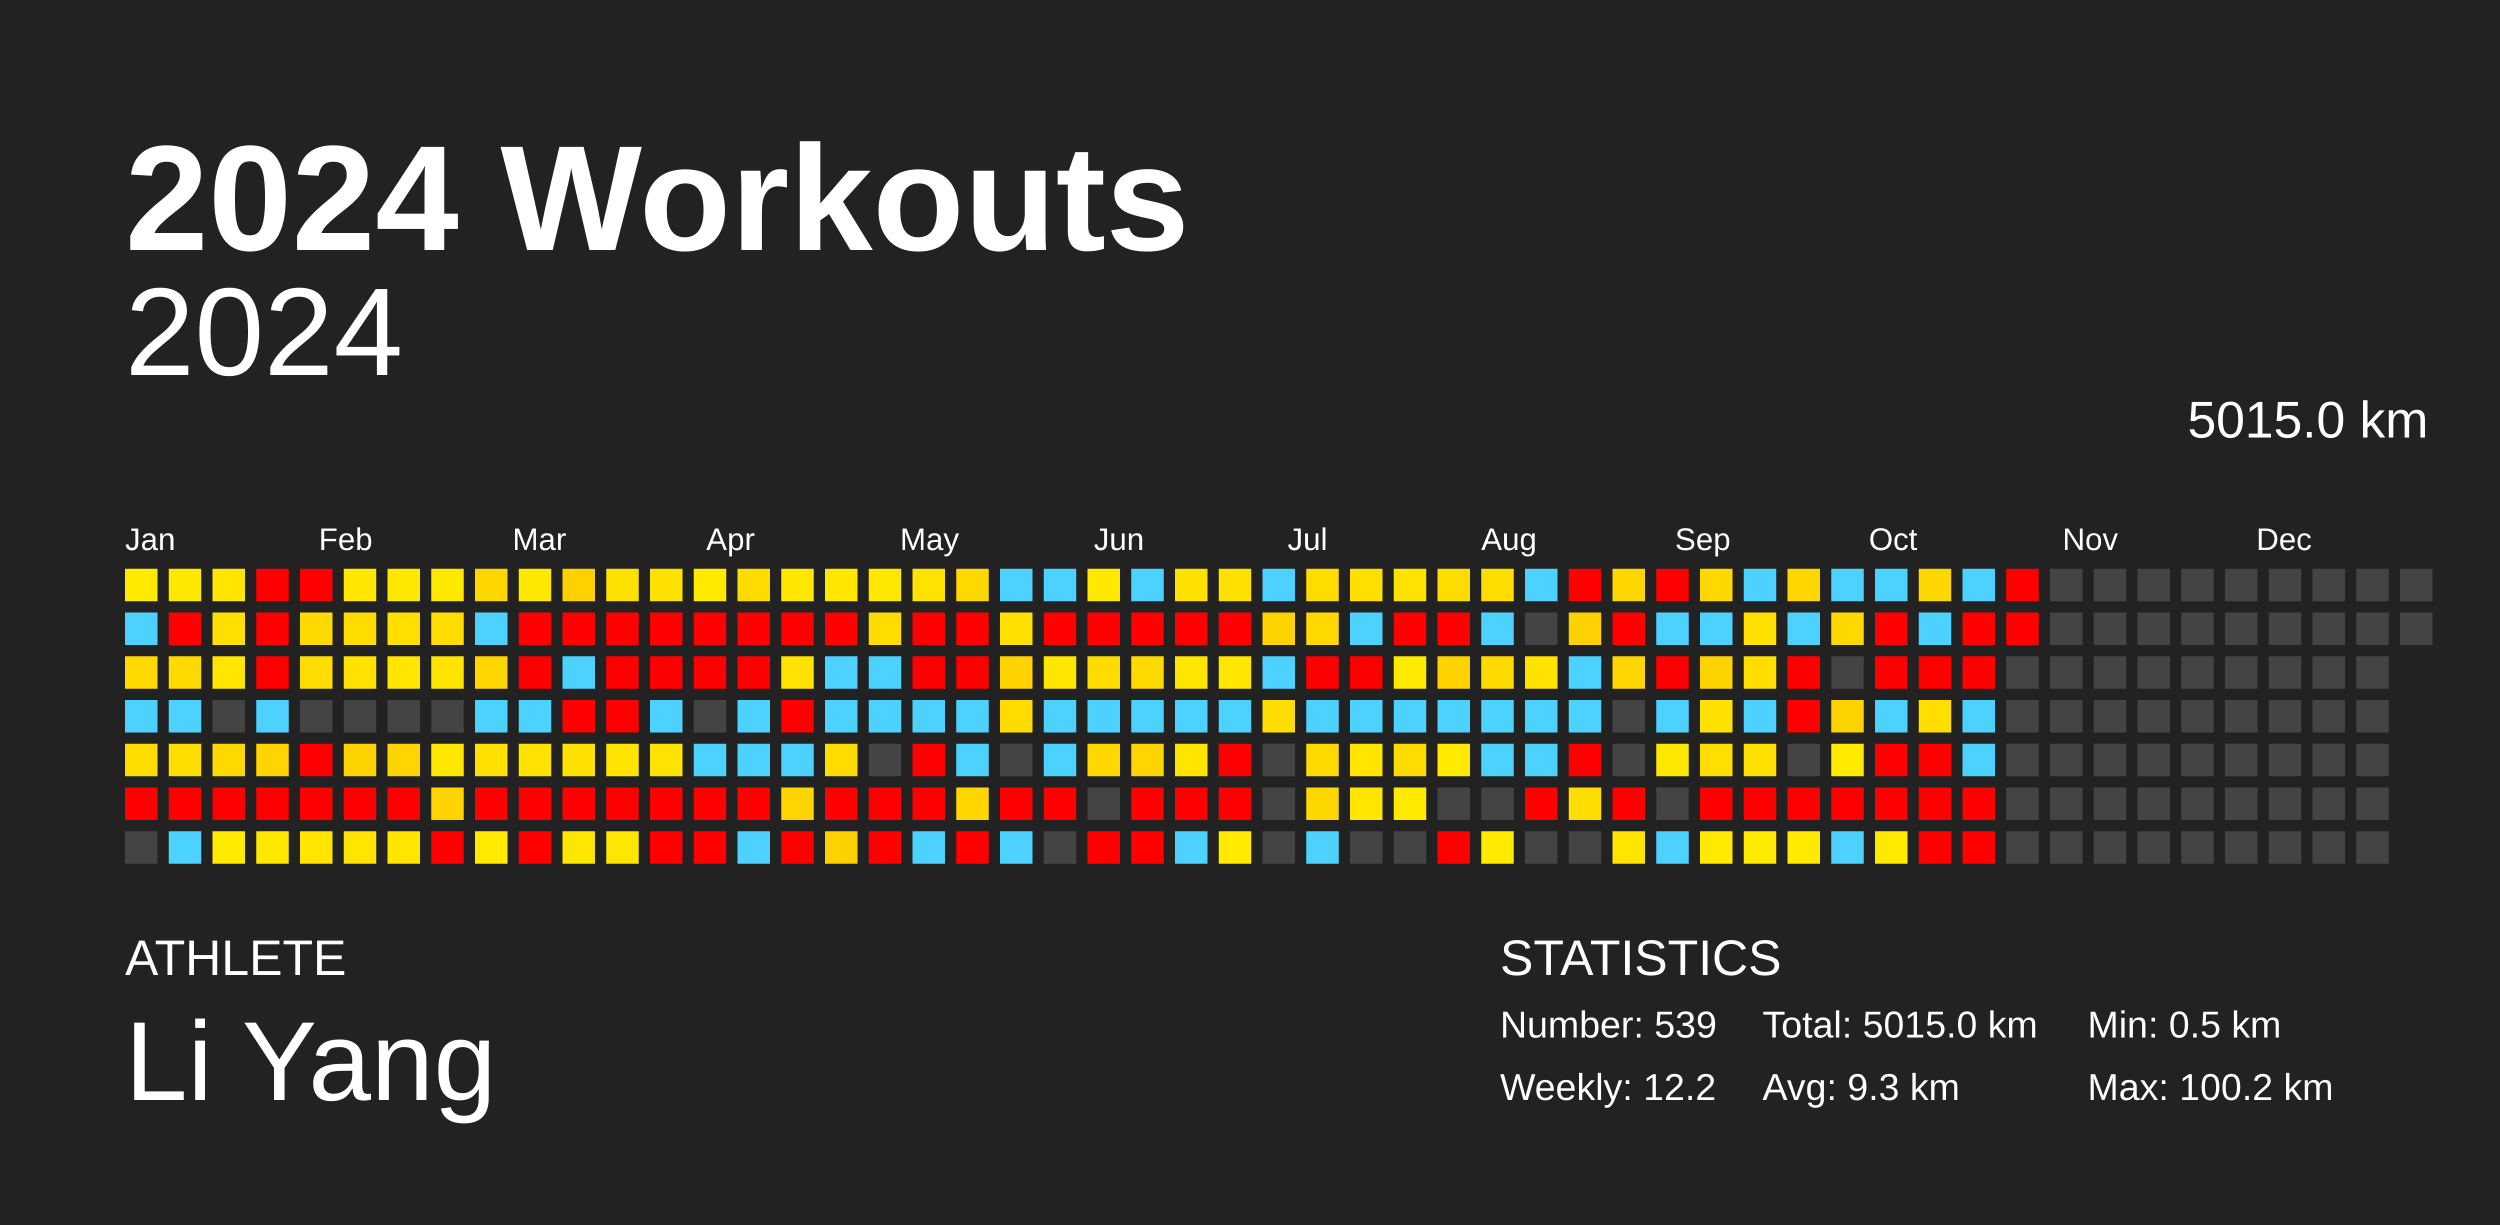
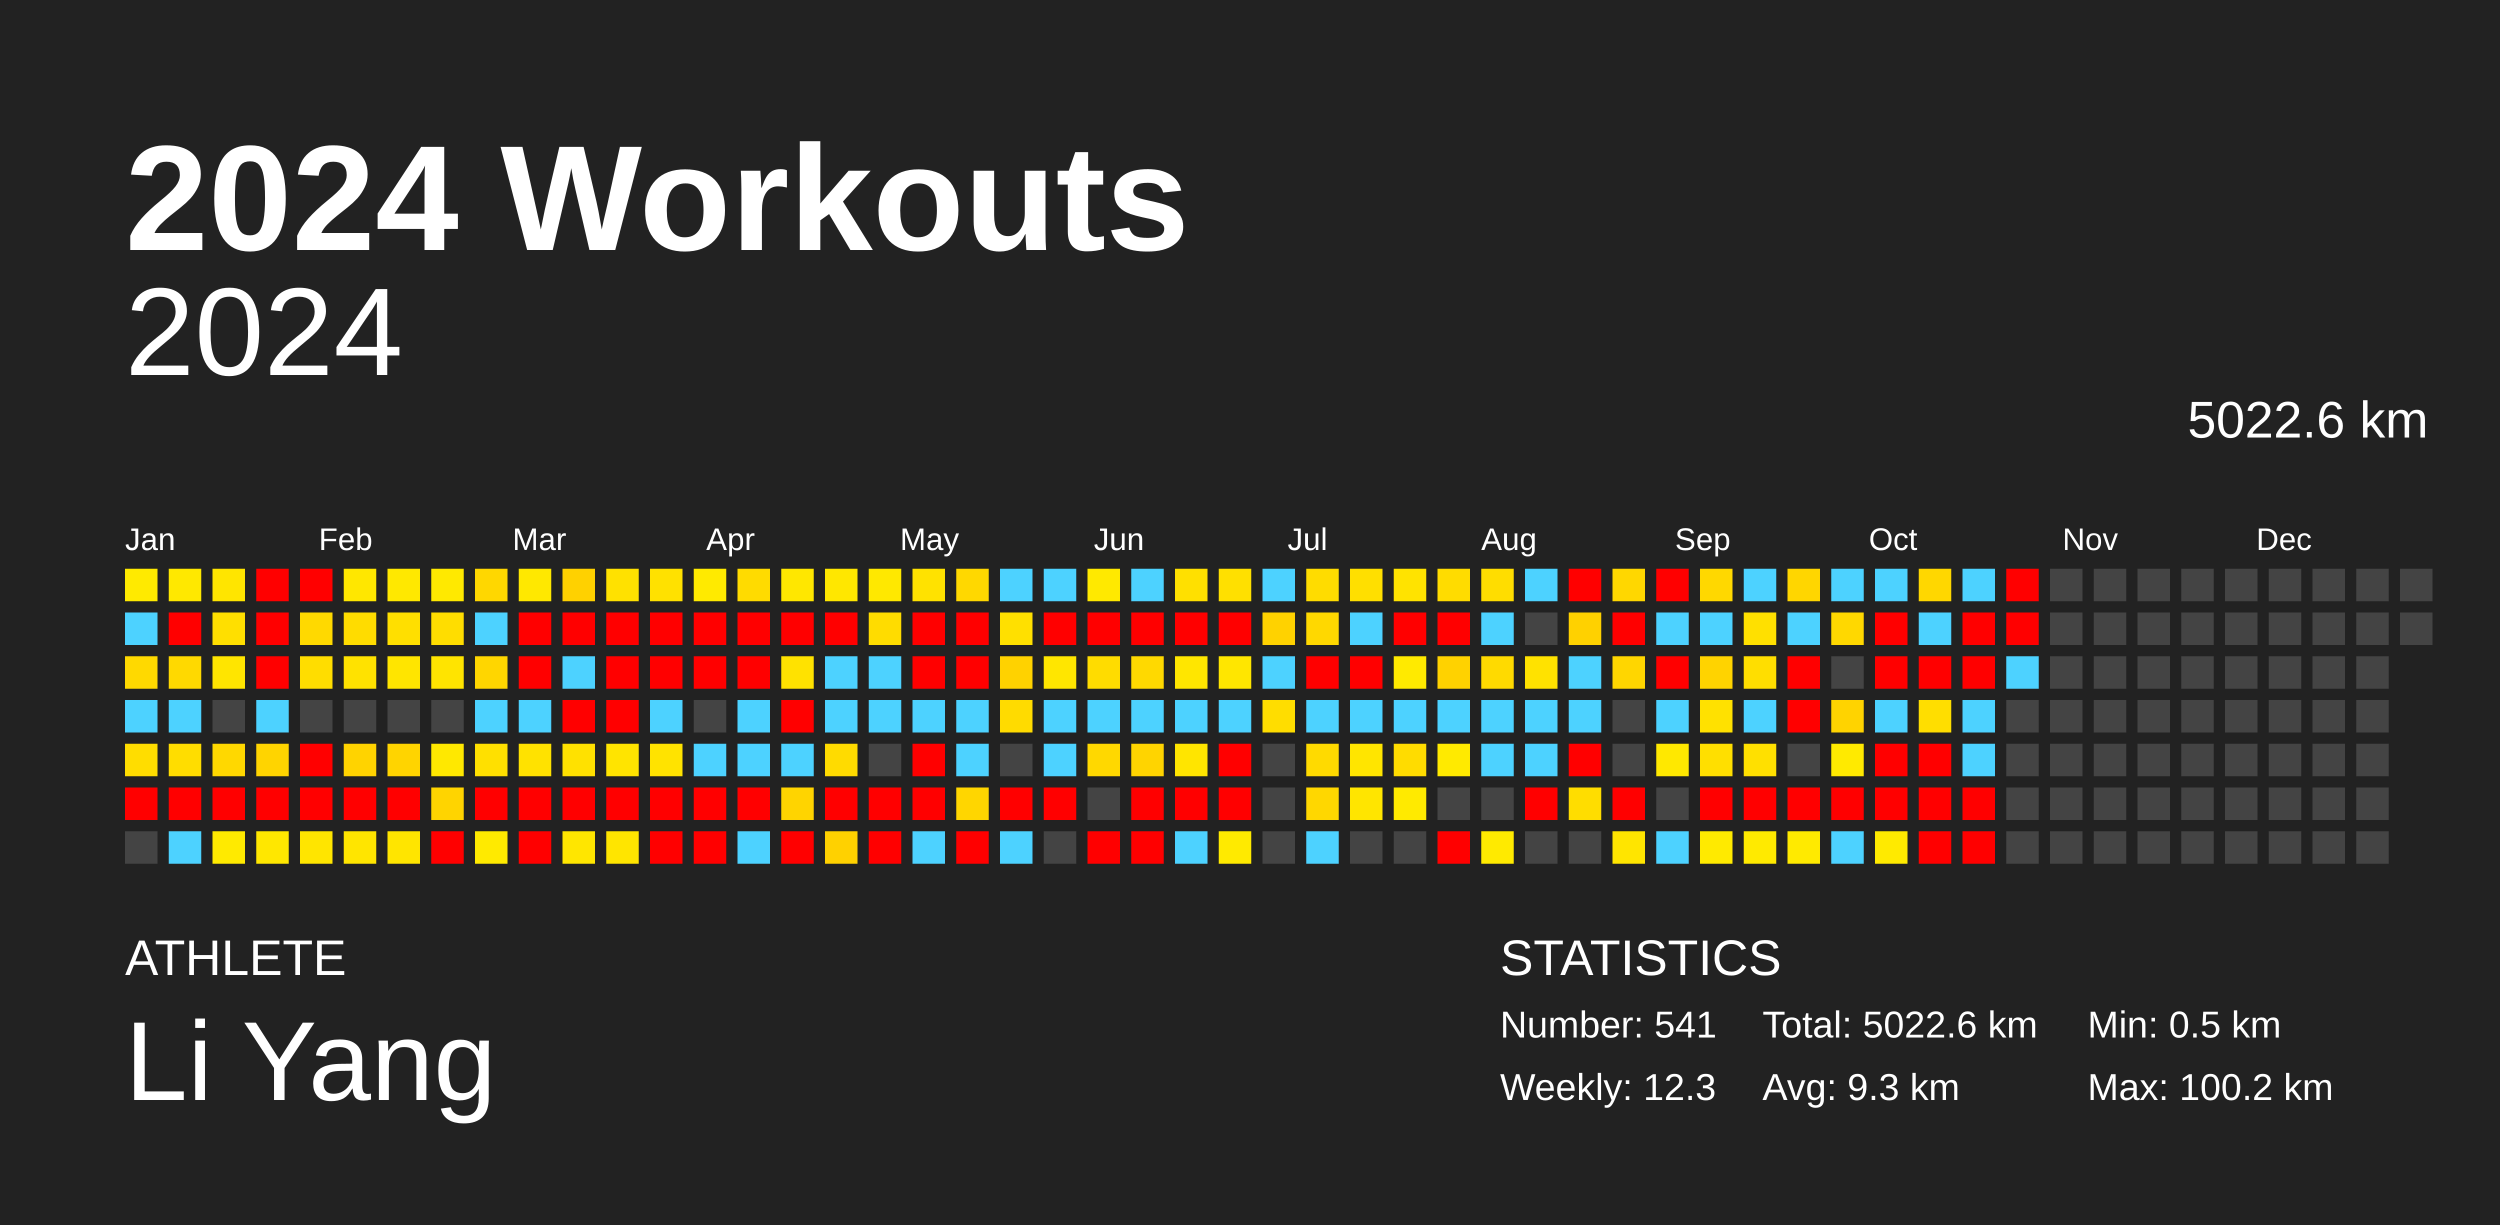
<svg xmlns="http://www.w3.org/2000/svg" baseProfile="full" height="98mm" version="1.1" viewBox="0,0,200,98" width="200mm">
  <defs />
  <rect fill="#222222" height="98" width="200" x="0" y="0" />
  <text fill="#FFFFFF" style="font-size:12px; font-family:Arial; font-weight:bold;" x="10" y="20">2024 Workouts</text>
  <text fill="#FFFFFF" style="font-size:4px; font-family:Arial" x="10" y="78">ATHLETE</text>
  <text fill="#FFFFFF" style="font-size:9px; font-family:Arial" x="10" y="88">Li Yang</text>
  <text fill="#FFFFFF" style="font-size:4px; font-family:Arial" x="120" y="78">STATISTICS</text>
-   <text fill="#FFFFFF" style="font-size:3px; font-family:Arial" x="120" y="83">Number: 539</text>
-   <text fill="#FFFFFF" style="font-size:3px; font-family:Arial" x="120" y="88">Weekly: 12.2</text>
-   <text fill="#FFFFFF" style="font-size:3px; font-family:Arial" x="141" y="83">Total: 5015.0 km</text>
+   <text fill="#FFFFFF" style="font-size:3px; font-family:Arial" x="120" y="83">Number: 541</text>
+   <text fill="#FFFFFF" style="font-size:3px; font-family:Arial" x="120" y="88">Weekly: 12.3</text>
+   <text fill="#FFFFFF" style="font-size:3px; font-family:Arial" x="141" y="83">Total: 5022.6 km</text>
  <text fill="#FFFFFF" style="font-size:3px; font-family:Arial" x="141" y="88">Avg: 9.3 km</text>
  <text fill="#FFFFFF" style="font-size:3px; font-family:Arial" x="167" y="83">Min: 0.5 km</text>
  <text fill="#FFFFFF" style="font-size:3px; font-family:Arial" x="167" y="88">Max: 100.2 km</text>
  <text alignment-baseline="hanging" fill="#FFFFFF" style="font-size:10.0px; font-family:Arial;" x="10" y="30">2024</text>
-   <text alignment-baseline="hanging" fill="#FFFFFF" style="font-size:4.125px; font-family:Arial;" x="175" y="35">5015.0 km</text>
+   <text alignment-baseline="hanging" fill="#FFFFFF" style="font-size:4.125px; font-family:Arial;" x="175" y="35">5022.6 km</text>
  <text fill="#FFFFFF" style="font-size:2.5px; font-family:Arial" x="10.0" y="44">Jan</text>
  <text fill="#FFFFFF" style="font-size:2.5px; font-family:Arial" x="25.5" y="44">Feb</text>
  <text fill="#FFFFFF" style="font-size:2.5px; font-family:Arial" x="41.0" y="44">Mar</text>
  <text fill="#FFFFFF" style="font-size:2.5px; font-family:Arial" x="56.5" y="44">Apr</text>
  <text fill="#FFFFFF" style="font-size:2.5px; font-family:Arial" x="72.0" y="44">May</text>
  <text fill="#FFFFFF" style="font-size:2.5px; font-family:Arial" x="87.5" y="44">Jun</text>
  <text fill="#FFFFFF" style="font-size:2.5px; font-family:Arial" x="103.0" y="44">Jul</text>
  <text fill="#FFFFFF" style="font-size:2.5px; font-family:Arial" x="118.5" y="44">Aug</text>
  <text fill="#FFFFFF" style="font-size:2.5px; font-family:Arial" x="134.0" y="44">Sep</text>
  <text fill="#FFFFFF" style="font-size:2.5px; font-family:Arial" x="149.5" y="44">Oct</text>
  <text fill="#FFFFFF" style="font-size:2.5px; font-family:Arial" x="165.0" y="44">Nov</text>
  <text fill="#FFFFFF" style="font-size:2.5px; font-family:Arial" x="180.5" y="44">Dec</text>
  <rect fill="#ffea00" height="2.6" width="2.6" x="10.0" y="45.5" />
  <rect fill="#4dd2ff" height="2.6" width="2.6" x="10.0" y="49.0" />
  <rect fill="#ffd900" height="2.6" width="2.6" x="10.0" y="52.5" />
  <rect fill="#4dd2ff" height="2.6" width="2.6" x="10.0" y="56.0" />
  <rect fill="#ffdd00" height="2.6" width="2.6" x="10.0" y="59.5" />
  <rect fill="red" height="2.6" width="2.6" x="10.0" y="63.0" />
  <rect fill="#444444" height="2.6" width="2.6" x="10.0" y="66.5" />
  <rect fill="#ffe800" height="2.6" width="2.6" x="13.5" y="45.5" />
  <rect fill="red" height="2.6" width="2.6" x="13.5" y="49.0" />
  <rect fill="#ffd900" height="2.6" width="2.6" x="13.5" y="52.5" />
  <rect fill="#4dd2ff" height="2.6" width="2.6" x="13.5" y="56.0" />
  <rect fill="#ffdd00" height="2.6" width="2.6" x="13.5" y="59.5" />
  <rect fill="red" height="2.6" width="2.6" x="13.5" y="63.0" />
  <rect fill="#4dd2ff" height="2.6" width="2.6" x="13.5" y="66.5" />
  <rect fill="#ffe500" height="2.6" width="2.6" x="17.0" y="45.5" />
  <rect fill="#ffdf00" height="2.6" width="2.6" x="17.0" y="49.0" />
  <rect fill="#ffe500" height="2.6" width="2.6" x="17.0" y="52.5" />
  <rect fill="#444444" height="2.6" width="2.6" x="17.0" y="56.0" />
  <rect fill="#ffd800" height="2.6" width="2.6" x="17.0" y="59.5" />
  <rect fill="red" height="2.6" width="2.6" x="17.0" y="63.0" />
  <rect fill="#ffea00" height="2.6" width="2.6" x="17.0" y="66.5" />
  <rect fill="red" height="2.6" width="2.6" x="20.5" y="45.5" />
  <rect fill="red" height="2.6" width="2.6" x="20.5" y="49.0" />
  <rect fill="red" height="2.6" width="2.6" x="20.5" y="52.5" />
  <rect fill="#4dd2ff" height="2.6" width="2.6" x="20.5" y="56.0" />
  <rect fill="#ffd400" height="2.6" width="2.6" x="20.5" y="59.5" />
  <rect fill="red" height="2.6" width="2.6" x="20.5" y="63.0" />
  <rect fill="#ffe700" height="2.6" width="2.6" x="20.5" y="66.5" />
  <rect fill="red" height="2.6" width="2.6" x="24.0" y="45.5" />
  <rect fill="#ffd900" height="2.6" width="2.6" x="24.0" y="49.0" />
  <rect fill="#ffdd00" height="2.6" width="2.6" x="24.0" y="52.5" />
  <rect fill="#444444" height="2.6" width="2.6" x="24.0" y="56.0" />
  <rect fill="red" height="2.6" width="2.6" x="24.0" y="59.5" />
  <rect fill="red" height="2.6" width="2.6" x="24.0" y="63.0" />
  <rect fill="#ffe500" height="2.6" width="2.6" x="24.0" y="66.5" />
  <rect fill="#ffe700" height="2.6" width="2.6" x="27.5" y="45.5" />
  <rect fill="#ffdc00" height="2.6" width="2.6" x="27.5" y="49.0" />
  <rect fill="#ffe200" height="2.6" width="2.6" x="27.5" y="52.5" />
  <rect fill="#444444" height="2.6" width="2.6" x="27.5" y="56.0" />
  <rect fill="#ffd300" height="2.6" width="2.6" x="27.5" y="59.5" />
  <rect fill="red" height="2.6" width="2.6" x="27.5" y="63.0" />
  <rect fill="#ffe500" height="2.6" width="2.6" x="27.5" y="66.5" />
  <rect fill="#ffe800" height="2.6" width="2.6" x="31.0" y="45.5" />
  <rect fill="#ffdf00" height="2.6" width="2.6" x="31.0" y="49.0" />
  <rect fill="#ffe500" height="2.6" width="2.6" x="31.0" y="52.5" />
  <rect fill="#444444" height="2.6" width="2.6" x="31.0" y="56.0" />
  <rect fill="#ffd400" height="2.6" width="2.6" x="31.0" y="59.5" />
  <rect fill="red" height="2.6" width="2.6" x="31.0" y="63.0" />
  <rect fill="#ffe500" height="2.6" width="2.6" x="31.0" y="66.5" />
  <rect fill="#ffe900" height="2.6" width="2.6" x="34.5" y="45.5" />
  <rect fill="#ffdd00" height="2.6" width="2.6" x="34.5" y="49.0" />
  <rect fill="#ffe400" height="2.6" width="2.6" x="34.5" y="52.5" />
  <rect fill="#444444" height="2.6" width="2.6" x="34.5" y="56.0" />
  <rect fill="#ffe800" height="2.6" width="2.6" x="34.5" y="59.5" />
  <rect fill="#ffd400" height="2.6" width="2.6" x="34.5" y="63.0" />
  <rect fill="red" height="2.6" width="2.6" x="34.5" y="66.5" />
  <rect fill="#ffd700" height="2.6" width="2.6" x="38.0" y="45.5" />
  <rect fill="#4dd2ff" height="2.6" width="2.6" x="38.0" y="49.0" />
  <rect fill="#ffd600" height="2.6" width="2.6" x="38.0" y="52.5" />
  <rect fill="#4dd2ff" height="2.6" width="2.6" x="38.0" y="56.0" />
  <rect fill="#ffe000" height="2.6" width="2.6" x="38.0" y="59.5" />
  <rect fill="red" height="2.6" width="2.6" x="38.0" y="63.0" />
  <rect fill="#ffea00" height="2.6" width="2.6" x="38.0" y="66.5" />
  <rect fill="#ffe800" height="2.6" width="2.6" x="41.5" y="45.5" />
  <rect fill="red" height="2.6" width="2.6" x="41.5" y="49.0" />
  <rect fill="red" height="2.6" width="2.6" x="41.5" y="52.5" />
  <rect fill="#4dd2ff" height="2.6" width="2.6" x="41.5" y="56.0" />
  <rect fill="#ffe200" height="2.6" width="2.6" x="41.5" y="59.5" />
  <rect fill="red" height="2.6" width="2.6" x="41.5" y="63.0" />
  <rect fill="red" height="2.6" width="2.6" x="41.5" y="66.5" />
  <rect fill="#ffd100" height="2.6" width="2.6" x="45.0" y="45.5" />
  <rect fill="red" height="2.6" width="2.6" x="45.0" y="49.0" />
  <rect fill="#4dd2ff" height="2.6" width="2.6" x="45.0" y="52.5" />
  <rect fill="red" height="2.6" width="2.6" x="45.0" y="56.0" />
  <rect fill="#ffe100" height="2.6" width="2.6" x="45.0" y="59.5" />
  <rect fill="red" height="2.6" width="2.6" x="45.0" y="63.0" />
  <rect fill="#ffe600" height="2.6" width="2.6" x="45.0" y="66.5" />
  <rect fill="#ffe100" height="2.6" width="2.6" x="48.5" y="45.5" />
  <rect fill="red" height="2.6" width="2.6" x="48.5" y="49.0" />
  <rect fill="red" height="2.6" width="2.6" x="48.5" y="52.5" />
  <rect fill="red" height="2.6" width="2.6" x="48.5" y="56.0" />
  <rect fill="#ffe400" height="2.6" width="2.6" x="48.5" y="59.5" />
  <rect fill="red" height="2.6" width="2.6" x="48.5" y="63.0" />
  <rect fill="#ffe500" height="2.6" width="2.6" x="48.5" y="66.5" />
  <rect fill="#ffe100" height="2.6" width="2.6" x="52.0" y="45.5" />
  <rect fill="red" height="2.6" width="2.6" x="52.0" y="49.0" />
  <rect fill="red" height="2.6" width="2.6" x="52.0" y="52.5" />
  <rect fill="#4dd2ff" height="2.6" width="2.6" x="52.0" y="56.0" />
  <rect fill="#ffe300" height="2.6" width="2.6" x="52.0" y="59.5" />
  <rect fill="red" height="2.6" width="2.6" x="52.0" y="63.0" />
  <rect fill="red" height="2.6" width="2.6" x="52.0" y="66.5" />
  <rect fill="#ffea00" height="2.6" width="2.6" x="55.5" y="45.5" />
  <rect fill="red" height="2.6" width="2.6" x="55.5" y="49.0" />
  <rect fill="red" height="2.6" width="2.6" x="55.5" y="52.5" />
  <rect fill="#444444" height="2.6" width="2.6" x="55.5" y="56.0" />
  <rect fill="#4dd2ff" height="2.6" width="2.6" x="55.5" y="59.5" />
  <rect fill="red" height="2.6" width="2.6" x="55.5" y="63.0" />
  <rect fill="red" height="2.6" width="2.6" x="55.5" y="66.5" />
  <rect fill="#ffdb00" height="2.6" width="2.6" x="59.0" y="45.5" />
  <rect fill="red" height="2.6" width="2.6" x="59.0" y="49.0" />
  <rect fill="red" height="2.6" width="2.6" x="59.0" y="52.5" />
  <rect fill="#4dd2ff" height="2.6" width="2.6" x="59.0" y="56.0" />
  <rect fill="#4dd2ff" height="2.6" width="2.6" x="59.0" y="59.5" />
  <rect fill="red" height="2.6" width="2.6" x="59.0" y="63.0" />
  <rect fill="#4dd2ff" height="2.6" width="2.6" x="59.0" y="66.5" />
  <rect fill="#ffe700" height="2.6" width="2.6" x="62.5" y="45.5" />
  <rect fill="red" height="2.6" width="2.6" x="62.5" y="49.0" />
  <rect fill="#ffe200" height="2.6" width="2.6" x="62.5" y="52.5" />
  <rect fill="red" height="2.6" width="2.6" x="62.5" y="56.0" />
  <rect fill="#4dd2ff" height="2.6" width="2.6" x="62.5" y="59.5" />
  <rect fill="#ffd400" height="2.6" width="2.6" x="62.5" y="63.0" />
  <rect fill="red" height="2.6" width="2.6" x="62.5" y="66.5" />
  <rect fill="#ffe700" height="2.6" width="2.6" x="66.0" y="45.5" />
  <rect fill="red" height="2.6" width="2.6" x="66.0" y="49.0" />
  <rect fill="#4dd2ff" height="2.6" width="2.6" x="66.0" y="52.5" />
  <rect fill="#4dd2ff" height="2.6" width="2.6" x="66.0" y="56.0" />
  <rect fill="#ffdb00" height="2.6" width="2.6" x="66.0" y="59.5" />
  <rect fill="red" height="2.6" width="2.6" x="66.0" y="63.0" />
  <rect fill="#ffd100" height="2.6" width="2.6" x="66.0" y="66.5" />
  <rect fill="#ffe800" height="2.6" width="2.6" x="69.5" y="45.5" />
  <rect fill="#ffdc00" height="2.6" width="2.6" x="69.5" y="49.0" />
  <rect fill="#4dd2ff" height="2.6" width="2.6" x="69.5" y="52.5" />
  <rect fill="#4dd2ff" height="2.6" width="2.6" x="69.5" y="56.0" />
  <rect fill="#444444" height="2.6" width="2.6" x="69.5" y="59.5" />
  <rect fill="red" height="2.6" width="2.6" x="69.5" y="63.0" />
  <rect fill="red" height="2.6" width="2.6" x="69.5" y="66.5" />
  <rect fill="#ffe200" height="2.6" width="2.6" x="73.0" y="45.5" />
  <rect fill="red" height="2.6" width="2.6" x="73.0" y="49.0" />
  <rect fill="red" height="2.6" width="2.6" x="73.0" y="52.5" />
  <rect fill="#4dd2ff" height="2.6" width="2.6" x="73.0" y="56.0" />
  <rect fill="red" height="2.6" width="2.6" x="73.0" y="59.5" />
  <rect fill="red" height="2.6" width="2.6" x="73.0" y="63.0" />
  <rect fill="#4dd2ff" height="2.6" width="2.6" x="73.0" y="66.5" />
  <rect fill="#ffd800" height="2.6" width="2.6" x="76.5" y="45.5" />
  <rect fill="red" height="2.6" width="2.6" x="76.5" y="49.0" />
  <rect fill="red" height="2.6" width="2.6" x="76.5" y="52.5" />
  <rect fill="#4dd2ff" height="2.6" width="2.6" x="76.5" y="56.0" />
  <rect fill="#4dd2ff" height="2.6" width="2.6" x="76.5" y="59.5" />
  <rect fill="#ffd600" height="2.6" width="2.6" x="76.5" y="63.0" />
  <rect fill="red" height="2.6" width="2.6" x="76.5" y="66.5" />
  <rect fill="#4dd2ff" height="2.6" width="2.6" x="80.0" y="45.5" />
  <rect fill="#ffe000" height="2.6" width="2.6" x="80.0" y="49.0" />
  <rect fill="#ffd200" height="2.6" width="2.6" x="80.0" y="52.5" />
  <rect fill="#ffdb00" height="2.6" width="2.6" x="80.0" y="56.0" />
  <rect fill="#444444" height="2.6" width="2.6" x="80.0" y="59.5" />
  <rect fill="red" height="2.6" width="2.6" x="80.0" y="63.0" />
  <rect fill="#4dd2ff" height="2.6" width="2.6" x="80.0" y="66.5" />
  <rect fill="#4dd2ff" height="2.6" width="2.6" x="83.5" y="45.5" />
  <rect fill="red" height="2.6" width="2.6" x="83.5" y="49.0" />
  <rect fill="#ffe600" height="2.6" width="2.6" x="83.5" y="52.5" />
  <rect fill="#4dd2ff" height="2.6" width="2.6" x="83.5" y="56.0" />
  <rect fill="#4dd2ff" height="2.6" width="2.6" x="83.5" y="59.5" />
  <rect fill="red" height="2.6" width="2.6" x="83.5" y="63.0" />
  <rect fill="#444444" height="2.6" width="2.6" x="83.5" y="66.5" />
  <rect fill="#ffe900" height="2.6" width="2.6" x="87.0" y="45.5" />
  <rect fill="red" height="2.6" width="2.6" x="87.0" y="49.0" />
  <rect fill="#ffdc00" height="2.6" width="2.6" x="87.0" y="52.5" />
  <rect fill="#4dd2ff" height="2.6" width="2.6" x="87.0" y="56.0" />
  <rect fill="#ffd800" height="2.6" width="2.6" x="87.0" y="59.5" />
  <rect fill="#444444" height="2.6" width="2.6" x="87.0" y="63.0" />
  <rect fill="red" height="2.6" width="2.6" x="87.0" y="66.5" />
  <rect fill="#4dd2ff" height="2.6" width="2.6" x="90.5" y="45.5" />
  <rect fill="red" height="2.6" width="2.6" x="90.5" y="49.0" />
  <rect fill="#ffd900" height="2.6" width="2.6" x="90.5" y="52.5" />
  <rect fill="#4dd2ff" height="2.6" width="2.6" x="90.5" y="56.0" />
  <rect fill="#ffd400" height="2.6" width="2.6" x="90.5" y="59.5" />
  <rect fill="red" height="2.6" width="2.6" x="90.5" y="63.0" />
  <rect fill="red" height="2.6" width="2.6" x="90.5" y="66.5" />
  <rect fill="#ffe000" height="2.6" width="2.6" x="94.0" y="45.5" />
  <rect fill="red" height="2.6" width="2.6" x="94.0" y="49.0" />
  <rect fill="#ffe600" height="2.6" width="2.6" x="94.0" y="52.5" />
  <rect fill="#4dd2ff" height="2.6" width="2.6" x="94.0" y="56.0" />
  <rect fill="#ffe500" height="2.6" width="2.6" x="94.0" y="59.5" />
  <rect fill="red" height="2.6" width="2.6" x="94.0" y="63.0" />
  <rect fill="#4dd2ff" height="2.6" width="2.6" x="94.0" y="66.5" />
  <rect fill="#ffe000" height="2.6" width="2.6" x="97.5" y="45.5" />
  <rect fill="red" height="2.6" width="2.6" x="97.5" y="49.0" />
  <rect fill="#ffe600" height="2.6" width="2.6" x="97.5" y="52.5" />
  <rect fill="#4dd2ff" height="2.6" width="2.6" x="97.5" y="56.0" />
  <rect fill="red" height="2.6" width="2.6" x="97.5" y="59.5" />
  <rect fill="red" height="2.6" width="2.6" x="97.5" y="63.0" />
  <rect fill="#ffea00" height="2.6" width="2.6" x="97.5" y="66.5" />
  <rect fill="#4dd2ff" height="2.6" width="2.6" x="101.0" y="45.5" />
  <rect fill="#ffd200" height="2.6" width="2.6" x="101.0" y="49.0" />
  <rect fill="#4dd2ff" height="2.6" width="2.6" x="101.0" y="52.5" />
  <rect fill="#ffdd00" height="2.6" width="2.6" x="101.0" y="56.0" />
  <rect fill="#444444" height="2.6" width="2.6" x="101.0" y="59.5" />
  <rect fill="#444444" height="2.6" width="2.6" x="101.0" y="63.0" />
  <rect fill="#444444" height="2.6" width="2.6" x="101.0" y="66.5" />
  <rect fill="#ffdc00" height="2.6" width="2.6" x="104.5" y="45.5" />
  <rect fill="#ffd800" height="2.6" width="2.6" x="104.5" y="49.0" />
  <rect fill="red" height="2.6" width="2.6" x="104.5" y="52.5" />
  <rect fill="#4dd2ff" height="2.6" width="2.6" x="104.5" y="56.0" />
  <rect fill="#ffda00" height="2.6" width="2.6" x="104.5" y="59.5" />
  <rect fill="#ffd700" height="2.6" width="2.6" x="104.5" y="63.0" />
  <rect fill="#4dd2ff" height="2.6" width="2.6" x="104.5" y="66.5" />
  <rect fill="#ffdf00" height="2.6" width="2.6" x="108.0" y="45.5" />
  <rect fill="#4dd2ff" height="2.6" width="2.6" x="108.0" y="49.0" />
  <rect fill="red" height="2.6" width="2.6" x="108.0" y="52.5" />
  <rect fill="#4dd2ff" height="2.6" width="2.6" x="108.0" y="56.0" />
  <rect fill="#ffe500" height="2.6" width="2.6" x="108.0" y="59.5" />
  <rect fill="#ffe500" height="2.6" width="2.6" x="108.0" y="63.0" />
  <rect fill="#444444" height="2.6" width="2.6" x="108.0" y="66.5" />
  <rect fill="#ffe300" height="2.6" width="2.6" x="111.5" y="45.5" />
  <rect fill="red" height="2.6" width="2.6" x="111.5" y="49.0" />
  <rect fill="#ffea00" height="2.6" width="2.6" x="111.5" y="52.5" />
  <rect fill="#4dd2ff" height="2.6" width="2.6" x="111.5" y="56.0" />
  <rect fill="#ffdc00" height="2.6" width="2.6" x="111.5" y="59.5" />
  <rect fill="#ffea00" height="2.6" width="2.6" x="111.5" y="63.0" />
  <rect fill="#444444" height="2.6" width="2.6" x="111.5" y="66.5" />
  <rect fill="#ffdc00" height="2.6" width="2.6" x="115.0" y="45.5" />
  <rect fill="red" height="2.6" width="2.6" x="115.0" y="49.0" />
  <rect fill="#ffd200" height="2.6" width="2.6" x="115.0" y="52.5" />
  <rect fill="#4dd2ff" height="2.6" width="2.6" x="115.0" y="56.0" />
  <rect fill="#ffea00" height="2.6" width="2.6" x="115.0" y="59.5" />
  <rect fill="#444444" height="2.6" width="2.6" x="115.0" y="63.0" />
  <rect fill="red" height="2.6" width="2.6" x="115.0" y="66.5" />
  <rect fill="#ffdd00" height="2.6" width="2.6" x="118.5" y="45.5" />
  <rect fill="#4dd2ff" height="2.6" width="2.6" x="118.5" y="49.0" />
  <rect fill="#ffda00" height="2.6" width="2.6" x="118.5" y="52.5" />
  <rect fill="#4dd2ff" height="2.6" width="2.6" x="118.5" y="56.0" />
  <rect fill="#4dd2ff" height="2.6" width="2.6" x="118.5" y="59.5" />
  <rect fill="#444444" height="2.6" width="2.6" x="118.5" y="63.0" />
  <rect fill="#ffea00" height="2.6" width="2.6" x="118.5" y="66.5" />
  <rect fill="#4dd2ff" height="2.6" width="2.6" x="122.0" y="45.5" />
  <rect fill="#444444" height="2.6" width="2.6" x="122.0" y="49.0" />
  <rect fill="#ffe200" height="2.6" width="2.6" x="122.0" y="52.5" />
  <rect fill="#4dd2ff" height="2.6" width="2.6" x="122.0" y="56.0" />
  <rect fill="#4dd2ff" height="2.6" width="2.6" x="122.0" y="59.5" />
  <rect fill="red" height="2.6" width="2.6" x="122.0" y="63.0" />
  <rect fill="#444444" height="2.6" width="2.6" x="122.0" y="66.5" />
  <rect fill="red" height="2.6" width="2.6" x="125.5" y="45.5" />
  <rect fill="#ffd100" height="2.6" width="2.6" x="125.5" y="49.0" />
  <rect fill="#4dd2ff" height="2.6" width="2.6" x="125.5" y="52.5" />
  <rect fill="#4dd2ff" height="2.6" width="2.6" x="125.5" y="56.0" />
  <rect fill="red" height="2.6" width="2.6" x="125.5" y="59.5" />
  <rect fill="#ffdd00" height="2.6" width="2.6" x="125.5" y="63.0" />
  <rect fill="#444444" height="2.6" width="2.6" x="125.5" y="66.5" />
  <rect fill="#ffd700" height="2.6" width="2.6" x="129.0" y="45.5" />
  <rect fill="red" height="2.6" width="2.6" x="129.0" y="49.0" />
  <rect fill="#ffd600" height="2.6" width="2.6" x="129.0" y="52.5" />
  <rect fill="#444444" height="2.6" width="2.6" x="129.0" y="56.0" />
  <rect fill="#444444" height="2.6" width="2.6" x="129.0" y="59.5" />
  <rect fill="red" height="2.6" width="2.6" x="129.0" y="63.0" />
  <rect fill="#ffe500" height="2.6" width="2.6" x="129.0" y="66.5" />
  <rect fill="red" height="2.6" width="2.6" x="132.5" y="45.5" />
  <rect fill="#4dd2ff" height="2.6" width="2.6" x="132.5" y="49.0" />
  <rect fill="red" height="2.6" width="2.6" x="132.5" y="52.5" />
  <rect fill="#4dd2ff" height="2.6" width="2.6" x="132.5" y="56.0" />
  <rect fill="#ffe800" height="2.6" width="2.6" x="132.5" y="59.5" />
  <rect fill="#444444" height="2.6" width="2.6" x="132.5" y="63.0" />
  <rect fill="#4dd2ff" height="2.6" width="2.6" x="132.5" y="66.5" />
  <rect fill="#ffd800" height="2.6" width="2.6" x="136.0" y="45.5" />
  <rect fill="#4dd2ff" height="2.6" width="2.6" x="136.0" y="49.0" />
  <rect fill="#ffd300" height="2.6" width="2.6" x="136.0" y="52.5" />
  <rect fill="#ffe100" height="2.6" width="2.6" x="136.0" y="56.0" />
  <rect fill="#ffdf00" height="2.6" width="2.6" x="136.0" y="59.5" />
  <rect fill="red" height="2.6" width="2.6" x="136.0" y="63.0" />
  <rect fill="#ffea00" height="2.6" width="2.6" x="136.0" y="66.5" />
  <rect fill="#4dd2ff" height="2.6" width="2.6" x="139.5" y="45.5" />
  <rect fill="#ffe000" height="2.6" width="2.6" x="139.5" y="49.0" />
  <rect fill="#ffde00" height="2.6" width="2.6" x="139.5" y="52.5" />
  <rect fill="#4dd2ff" height="2.6" width="2.6" x="139.5" y="56.0" />
  <rect fill="#ffe000" height="2.6" width="2.6" x="139.5" y="59.5" />
  <rect fill="red" height="2.6" width="2.6" x="139.5" y="63.0" />
  <rect fill="#ffea00" height="2.6" width="2.6" x="139.5" y="66.5" />
  <rect fill="#ffd600" height="2.6" width="2.6" x="143.0" y="45.5" />
  <rect fill="#4dd2ff" height="2.6" width="2.6" x="143.0" y="49.0" />
  <rect fill="red" height="2.6" width="2.6" x="143.0" y="52.5" />
  <rect fill="red" height="2.6" width="2.6" x="143.0" y="56.0" />
  <rect fill="#444444" height="2.6" width="2.6" x="143.0" y="59.5" />
  <rect fill="red" height="2.6" width="2.6" x="143.0" y="63.0" />
  <rect fill="#ffea00" height="2.6" width="2.6" x="143.0" y="66.5" />
  <rect fill="#4dd2ff" height="2.6" width="2.6" x="146.5" y="45.5" />
  <rect fill="#ffd800" height="2.6" width="2.6" x="146.5" y="49.0" />
  <rect fill="#444444" height="2.6" width="2.6" x="146.5" y="52.5" />
  <rect fill="#ffd300" height="2.6" width="2.6" x="146.5" y="56.0" />
  <rect fill="#ffea00" height="2.6" width="2.6" x="146.5" y="59.5" />
  <rect fill="red" height="2.6" width="2.6" x="146.5" y="63.0" />
  <rect fill="#4dd2ff" height="2.6" width="2.6" x="146.5" y="66.5" />
  <rect fill="#4dd2ff" height="2.6" width="2.6" x="150.0" y="45.5" />
  <rect fill="red" height="2.6" width="2.6" x="150.0" y="49.0" />
  <rect fill="red" height="2.6" width="2.6" x="150.0" y="52.5" />
  <rect fill="#4dd2ff" height="2.6" width="2.6" x="150.0" y="56.0" />
  <rect fill="red" height="2.6" width="2.6" x="150.0" y="59.5" />
  <rect fill="red" height="2.6" width="2.6" x="150.0" y="63.0" />
  <rect fill="#ffea00" height="2.6" width="2.6" x="150.0" y="66.5" />
  <rect fill="#ffd700" height="2.6" width="2.6" x="153.5" y="45.5" />
  <rect fill="#4dd2ff" height="2.6" width="2.6" x="153.5" y="49.0" />
  <rect fill="red" height="2.6" width="2.6" x="153.5" y="52.5" />
  <rect fill="#ffde00" height="2.6" width="2.6" x="153.5" y="56.0" />
  <rect fill="red" height="2.6" width="2.6" x="153.5" y="59.5" />
  <rect fill="red" height="2.6" width="2.6" x="153.5" y="63.0" />
  <rect fill="red" height="2.6" width="2.6" x="153.5" y="66.5" />
  <rect fill="#4dd2ff" height="2.6" width="2.6" x="157.0" y="45.5" />
  <rect fill="red" height="2.6" width="2.6" x="157.0" y="49.0" />
  <rect fill="red" height="2.6" width="2.6" x="157.0" y="52.5" />
  <rect fill="#4dd2ff" height="2.6" width="2.6" x="157.0" y="56.0" />
  <rect fill="#4dd2ff" height="2.6" width="2.6" x="157.0" y="59.5" />
  <rect fill="red" height="2.6" width="2.6" x="157.0" y="63.0" />
  <rect fill="red" height="2.6" width="2.6" x="157.0" y="66.5" />
  <rect fill="red" height="2.6" width="2.6" x="160.5" y="45.5" />
  <rect fill="red" height="2.6" width="2.6" x="160.5" y="49.0" />
-   <rect fill="#444444" height="2.6" width="2.6" x="160.5" y="52.5" />
+   <rect fill="#4dd2ff" height="2.6" width="2.6" x="160.5" y="52.5" />
  <rect fill="#444444" height="2.6" width="2.6" x="160.5" y="56.0" />
  <rect fill="#444444" height="2.6" width="2.6" x="160.5" y="59.5" />
  <rect fill="#444444" height="2.6" width="2.6" x="160.5" y="63.0" />
  <rect fill="#444444" height="2.6" width="2.6" x="160.5" y="66.5" />
  <rect fill="#444444" height="2.6" width="2.6" x="164.0" y="45.5" />
  <rect fill="#444444" height="2.6" width="2.6" x="164.0" y="49.0" />
  <rect fill="#444444" height="2.6" width="2.6" x="164.0" y="52.5" />
  <rect fill="#444444" height="2.6" width="2.6" x="164.0" y="56.0" />
  <rect fill="#444444" height="2.6" width="2.6" x="164.0" y="59.5" />
  <rect fill="#444444" height="2.6" width="2.6" x="164.0" y="63.0" />
  <rect fill="#444444" height="2.6" width="2.6" x="164.0" y="66.5" />
  <rect fill="#444444" height="2.6" width="2.6" x="167.5" y="45.5" />
  <rect fill="#444444" height="2.6" width="2.6" x="167.5" y="49.0" />
  <rect fill="#444444" height="2.6" width="2.6" x="167.5" y="52.5" />
  <rect fill="#444444" height="2.6" width="2.6" x="167.5" y="56.0" />
  <rect fill="#444444" height="2.6" width="2.6" x="167.5" y="59.5" />
  <rect fill="#444444" height="2.6" width="2.6" x="167.5" y="63.0" />
  <rect fill="#444444" height="2.6" width="2.6" x="167.5" y="66.5" />
  <rect fill="#444444" height="2.6" width="2.6" x="171.0" y="45.5" />
  <rect fill="#444444" height="2.6" width="2.6" x="171.0" y="49.0" />
  <rect fill="#444444" height="2.6" width="2.6" x="171.0" y="52.5" />
  <rect fill="#444444" height="2.6" width="2.6" x="171.0" y="56.0" />
  <rect fill="#444444" height="2.6" width="2.6" x="171.0" y="59.5" />
  <rect fill="#444444" height="2.6" width="2.6" x="171.0" y="63.0" />
  <rect fill="#444444" height="2.6" width="2.6" x="171.0" y="66.5" />
  <rect fill="#444444" height="2.6" width="2.6" x="174.5" y="45.5" />
  <rect fill="#444444" height="2.6" width="2.6" x="174.5" y="49.0" />
  <rect fill="#444444" height="2.6" width="2.6" x="174.5" y="52.5" />
  <rect fill="#444444" height="2.6" width="2.6" x="174.5" y="56.0" />
  <rect fill="#444444" height="2.6" width="2.6" x="174.5" y="59.5" />
  <rect fill="#444444" height="2.6" width="2.6" x="174.5" y="63.0" />
  <rect fill="#444444" height="2.6" width="2.6" x="174.5" y="66.5" />
  <rect fill="#444444" height="2.6" width="2.6" x="178.0" y="45.5" />
  <rect fill="#444444" height="2.6" width="2.6" x="178.0" y="49.0" />
  <rect fill="#444444" height="2.6" width="2.6" x="178.0" y="52.5" />
  <rect fill="#444444" height="2.6" width="2.6" x="178.0" y="56.0" />
  <rect fill="#444444" height="2.6" width="2.6" x="178.0" y="59.5" />
  <rect fill="#444444" height="2.6" width="2.6" x="178.0" y="63.0" />
  <rect fill="#444444" height="2.6" width="2.6" x="178.0" y="66.5" />
  <rect fill="#444444" height="2.6" width="2.6" x="181.5" y="45.5" />
  <rect fill="#444444" height="2.6" width="2.6" x="181.5" y="49.0" />
  <rect fill="#444444" height="2.6" width="2.6" x="181.5" y="52.5" />
  <rect fill="#444444" height="2.6" width="2.6" x="181.5" y="56.0" />
  <rect fill="#444444" height="2.6" width="2.6" x="181.5" y="59.5" />
  <rect fill="#444444" height="2.6" width="2.6" x="181.5" y="63.0" />
  <rect fill="#444444" height="2.6" width="2.6" x="181.5" y="66.5" />
  <rect fill="#444444" height="2.6" width="2.6" x="185.0" y="45.5" />
  <rect fill="#444444" height="2.6" width="2.6" x="185.0" y="49.0" />
  <rect fill="#444444" height="2.6" width="2.6" x="185.0" y="52.5" />
  <rect fill="#444444" height="2.6" width="2.6" x="185.0" y="56.0" />
  <rect fill="#444444" height="2.6" width="2.6" x="185.0" y="59.5" />
  <rect fill="#444444" height="2.6" width="2.6" x="185.0" y="63.0" />
  <rect fill="#444444" height="2.6" width="2.6" x="185.0" y="66.5" />
  <rect fill="#444444" height="2.6" width="2.6" x="188.5" y="45.5" />
  <rect fill="#444444" height="2.6" width="2.6" x="188.5" y="49.0" />
  <rect fill="#444444" height="2.6" width="2.6" x="188.5" y="52.5" />
  <rect fill="#444444" height="2.6" width="2.6" x="188.5" y="56.0" />
  <rect fill="#444444" height="2.6" width="2.6" x="188.5" y="59.5" />
  <rect fill="#444444" height="2.6" width="2.6" x="188.5" y="63.0" />
  <rect fill="#444444" height="2.6" width="2.6" x="188.5" y="66.5" />
  <rect fill="#444444" height="2.6" width="2.6" x="192.0" y="45.5" />
  <rect fill="#444444" height="2.6" width="2.6" x="192.0" y="49.0" />
</svg>
